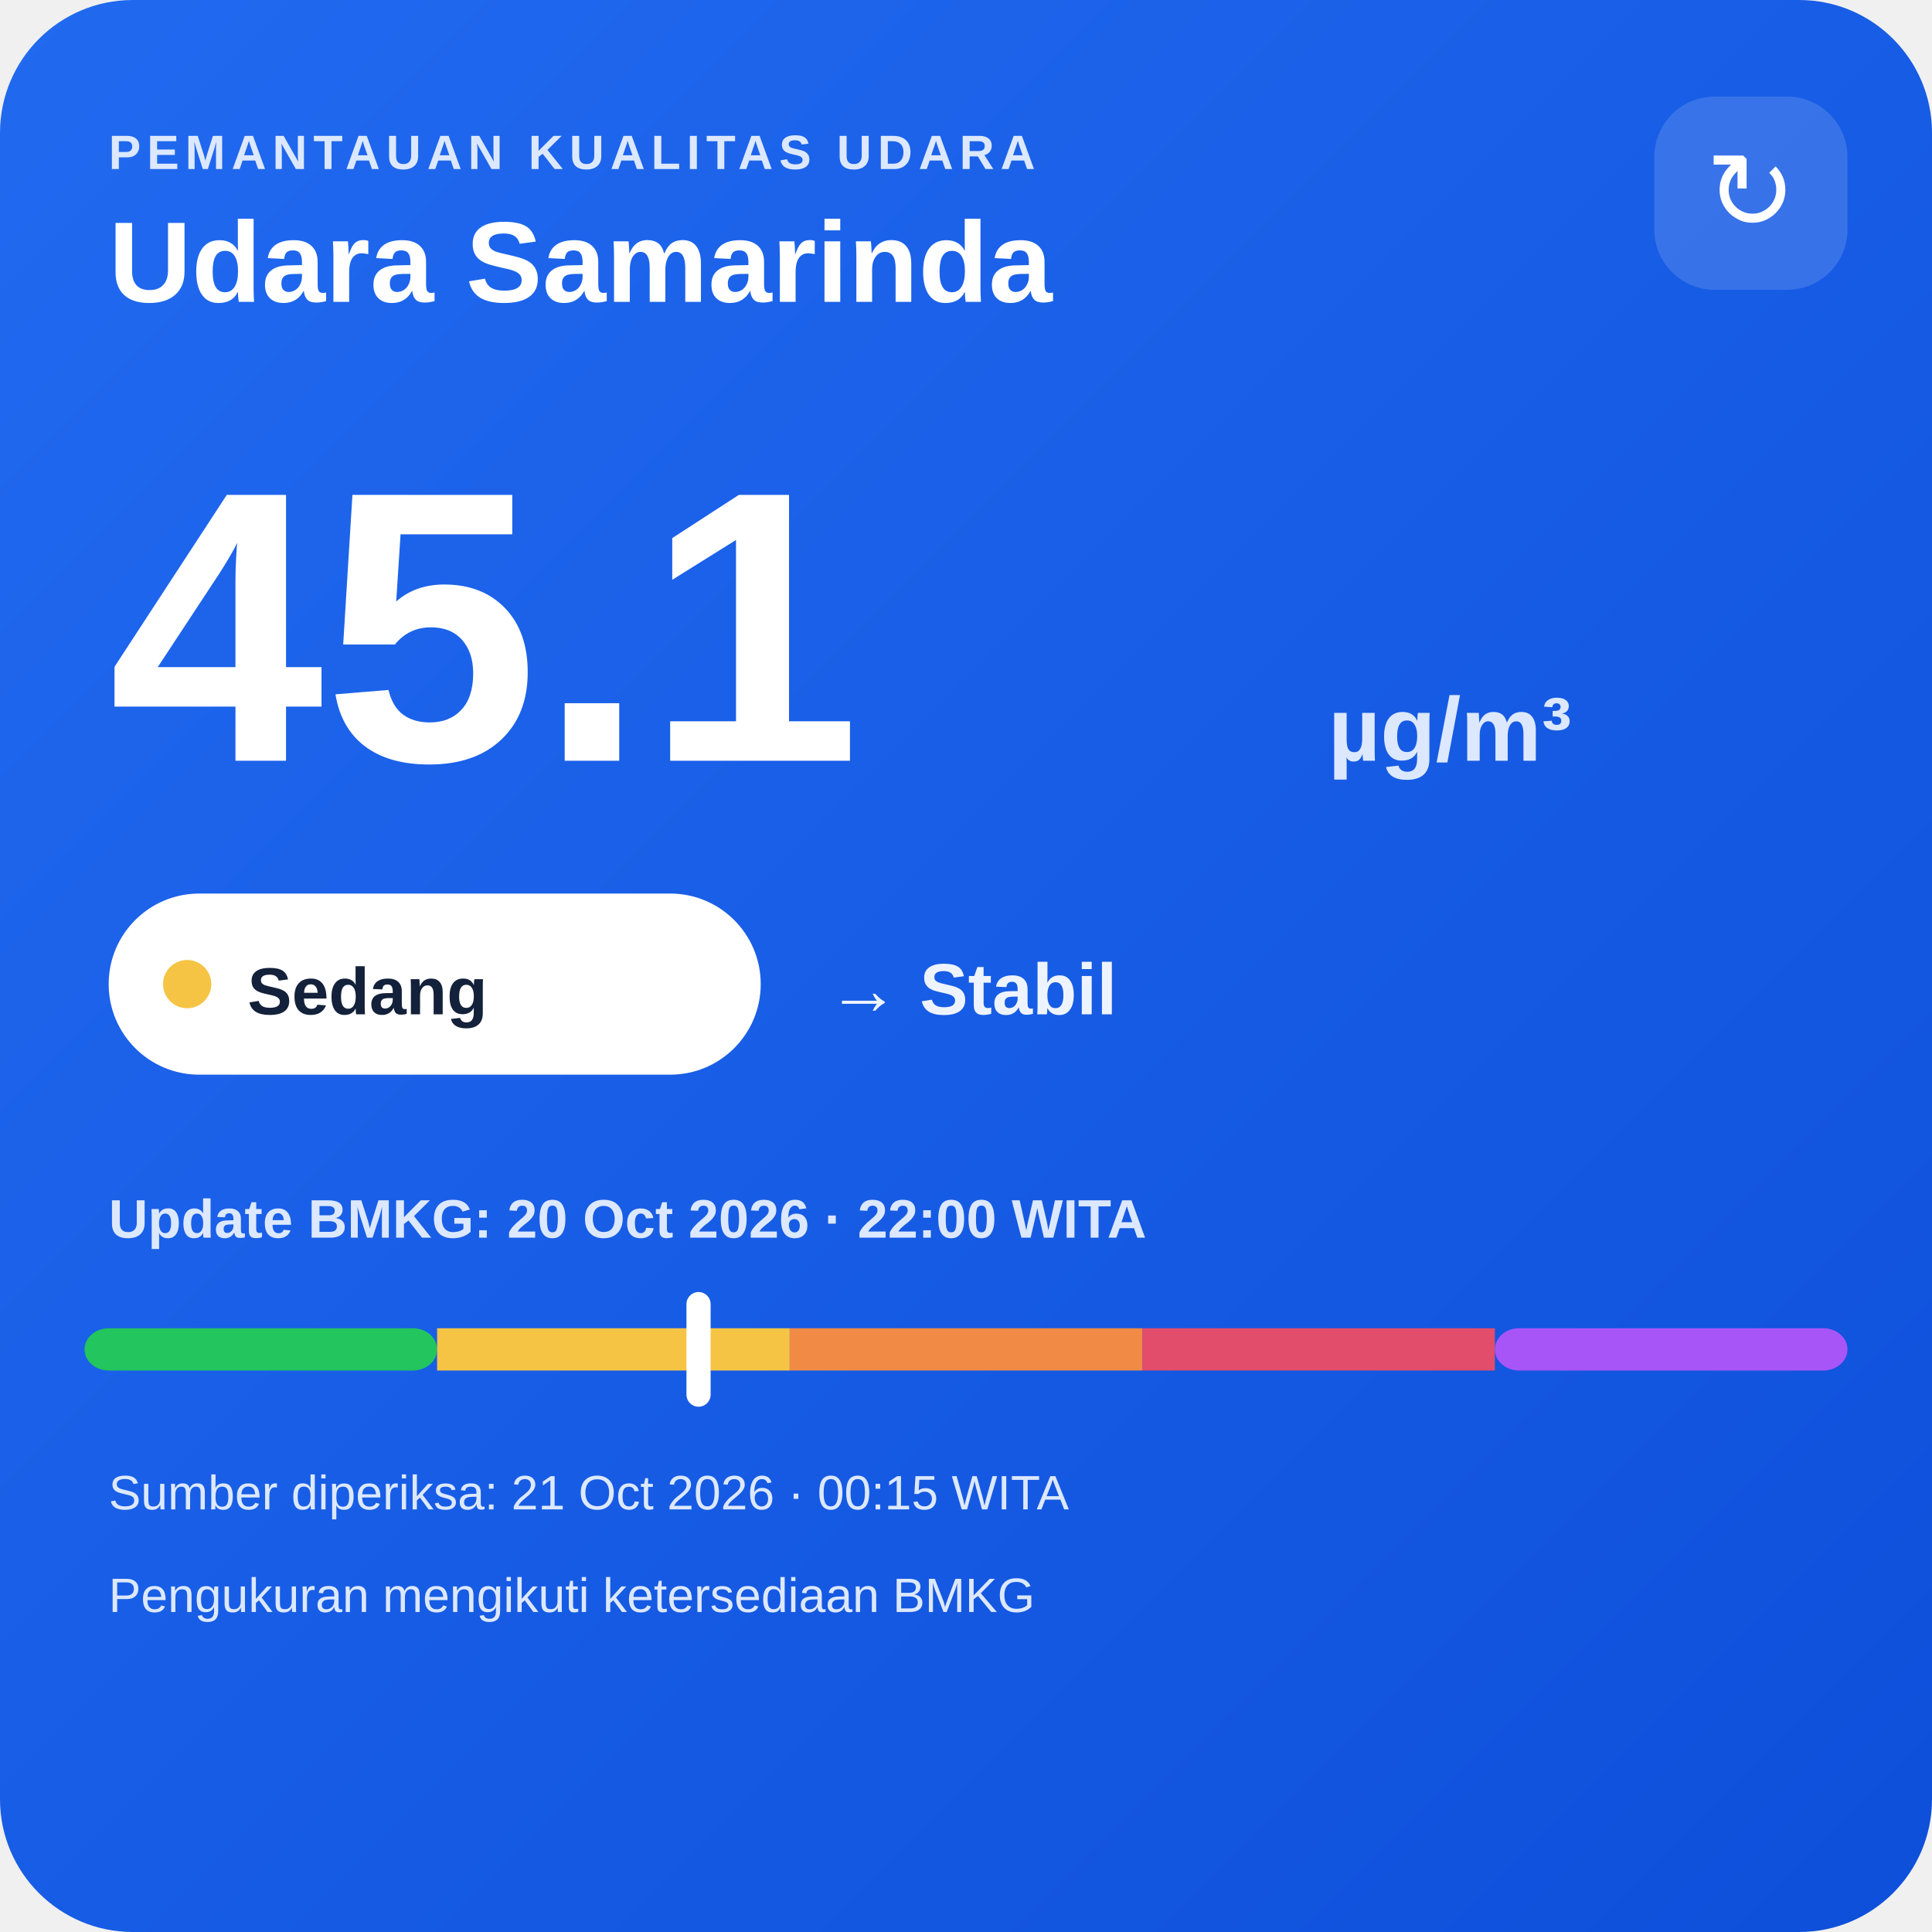
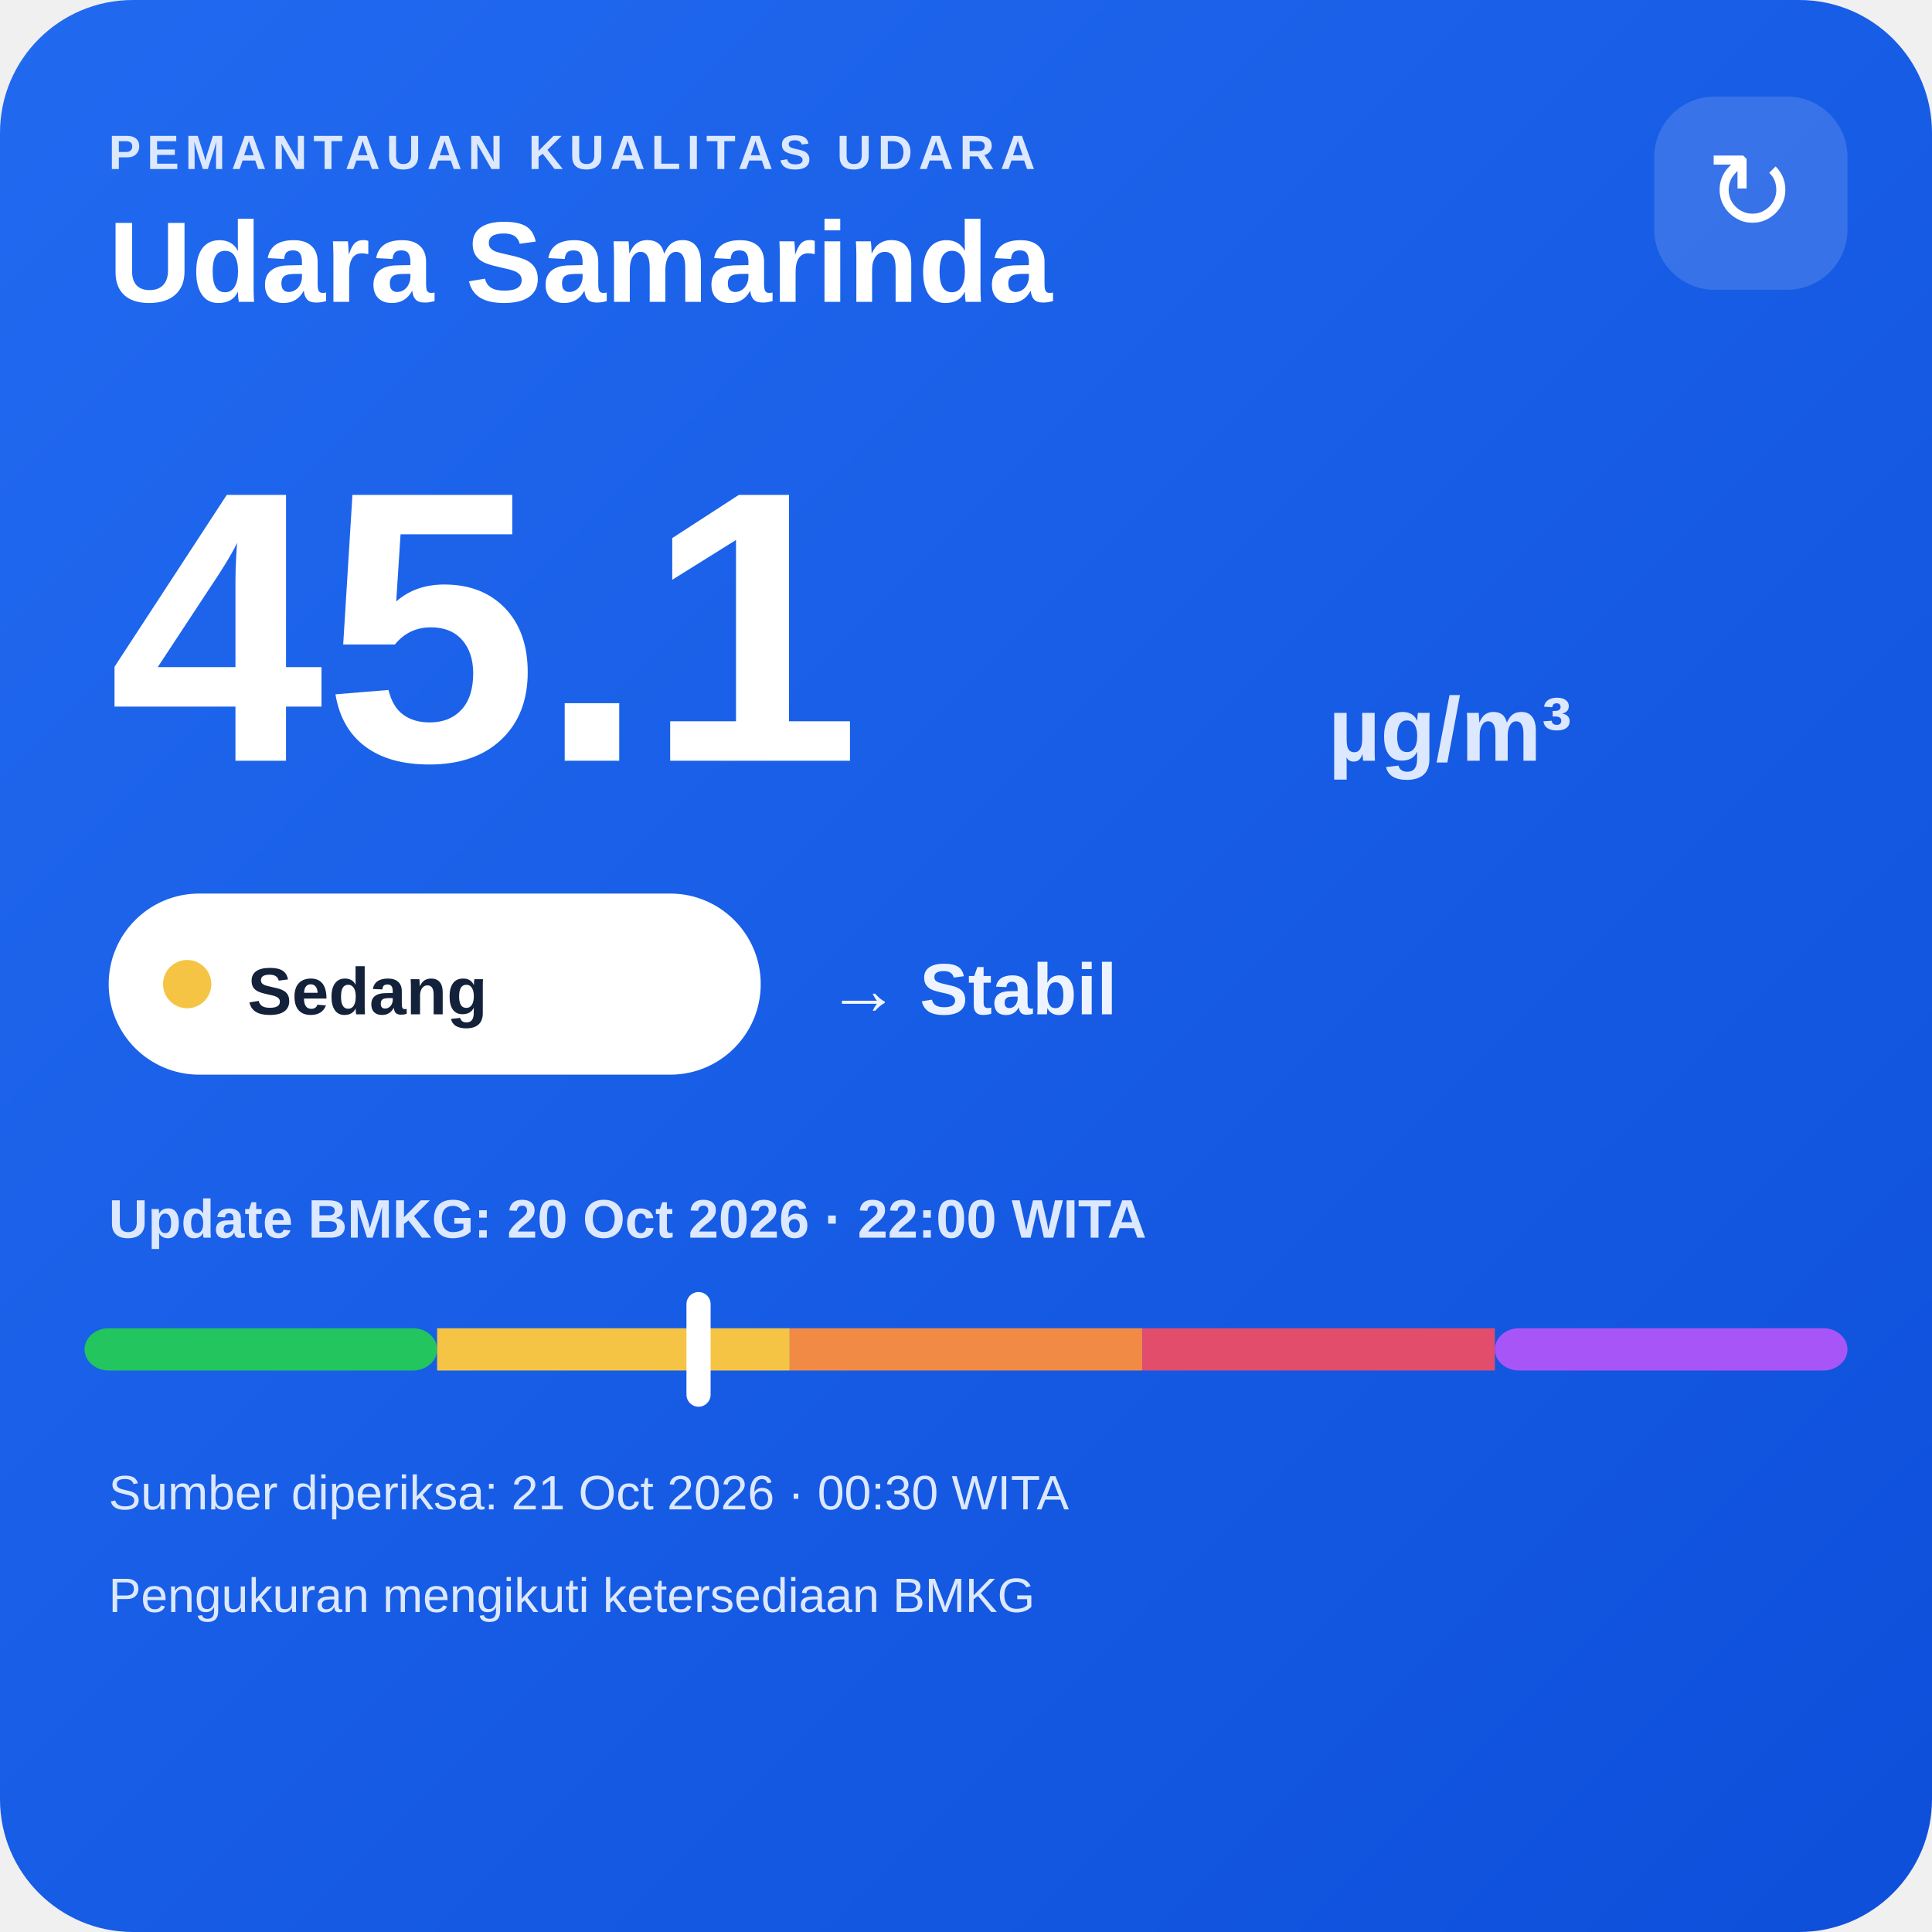
<svg xmlns="http://www.w3.org/2000/svg" width="320" height="320" viewBox="0 0 320 320">
  <defs>
    <linearGradient id="bg" x1="0" y1="0" x2="1" y2="1">
      <stop offset="0" stop-color="#216af0" />
      <stop offset="1" stop-color="#0e4fda" />
    </linearGradient>
  </defs>
  <rect width="320" height="320" rx="22" fill="url(#bg)" />
  <text x="18" y="28" fill="#dce8ff" font-family="Arial,sans-serif" font-size="8" font-weight="700" letter-spacing="1">PEMANTAUAN KUALITAS UDARA</text>
  <text x="18" y="50" fill="#ffffff" font-family="Arial,sans-serif" font-size="19" font-weight="700">Udara Samarinda</text>
  <rect x="274" y="16" width="32" height="32" rx="10" fill="#ffffff" fill-opacity=".14" />
  <text x="290" y="38" text-anchor="middle" fill="#ffffff" font-family="Arial,sans-serif" font-size="18">↻</text>
  <text x="18" y="126" fill="#ffffff" font-family="Arial,sans-serif" font-size="64" font-weight="800">45.1</text>
  <text x="220" y="126" fill="#dce8ff" font-family="Arial,sans-serif" font-size="15" font-weight="700">µg/m³</text>
  <rect x="18" y="148" width="108" height="30" rx="15" fill="#ffffff" />
  <circle cx="31" cy="163" r="4" fill="#f6c445" />
  <text x="41" y="168" fill="#13213a" font-family="Arial,sans-serif" font-size="11" font-weight="700">Sedang</text>
  <text x="137" y="168" fill="#eef4ff" font-family="Arial,sans-serif" font-size="12" font-weight="700">→ Stabil</text>
  <text x="18" y="205" fill="#dce8ff" font-family="Arial,sans-serif" font-size="9" font-weight="700">Update BMKG: 20 Oct 2026 · 22:00 WITA</text>
  <rect x="14" y="220" width="58.4" height="7" rx="4" fill="#22c55e" />
  <rect x="72.4" y="220" width="58.4" height="7" fill="#f6c445" />
  <rect x="130.8" y="220" width="58.4" height="7" fill="#f08a45" />
  <rect x="189.2" y="220" width="58.4" height="7" fill="#e24d6b" />
  <rect x="247.6" y="220" width="58.4" height="7" rx="4" fill="#a855f7" />
  <rect x="113.7" y="214" width="4" height="19" rx="2" fill="#ffffff" />
-   <text x="18" y="250" fill="#dce8ff" font-family="Arial,sans-serif" font-size="8">Sumber diperiksa: 21 Oct 2026 · 00:15 WITA</text>
+   <text x="18" y="250" fill="#dce8ff" font-family="Arial,sans-serif" font-size="8">Sumber diperiksa: 21 Oct 2026 · 00:30 WITA</text>
  <text x="18" y="267" fill="#dce8ff" font-family="Arial,sans-serif" font-size="8">Pengukuran mengikuti ketersediaan BMKG</text>
</svg>
